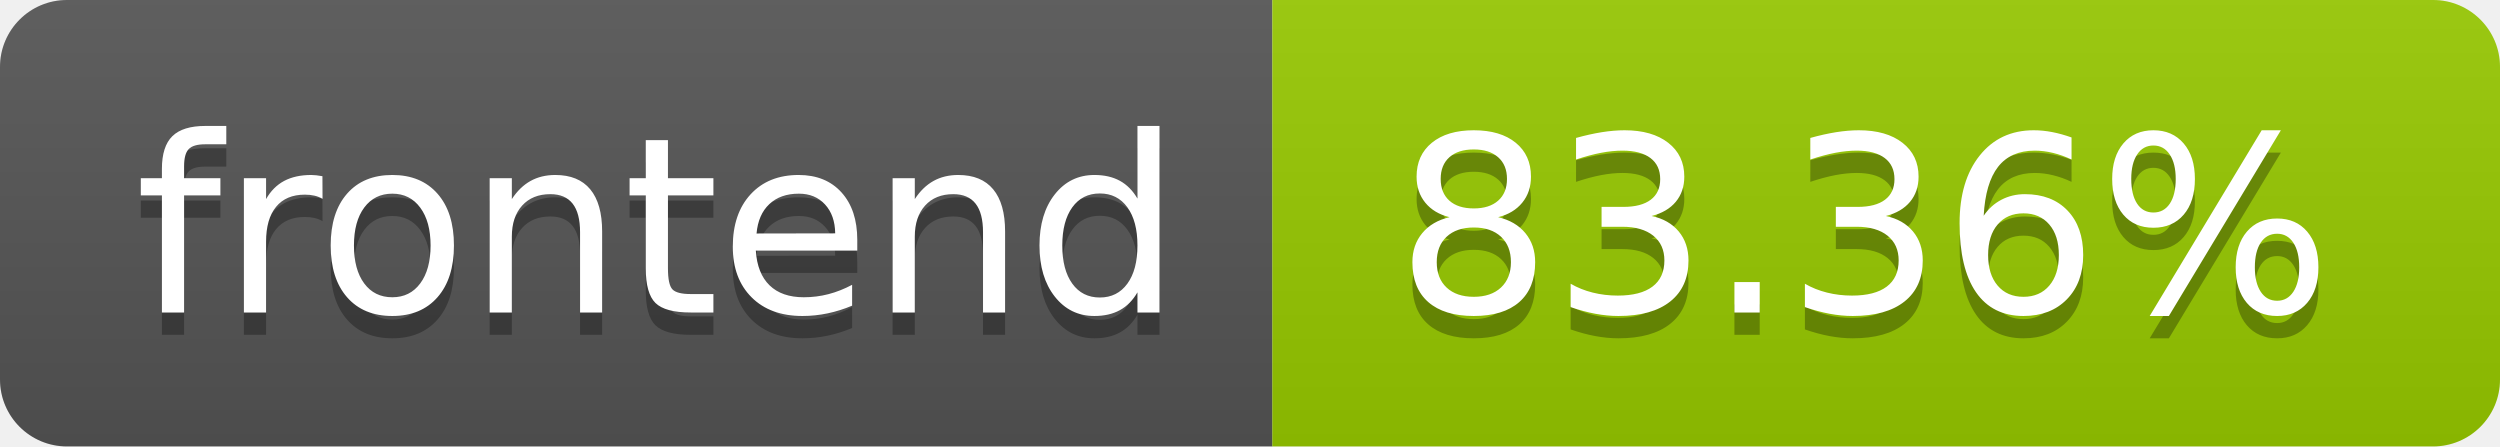
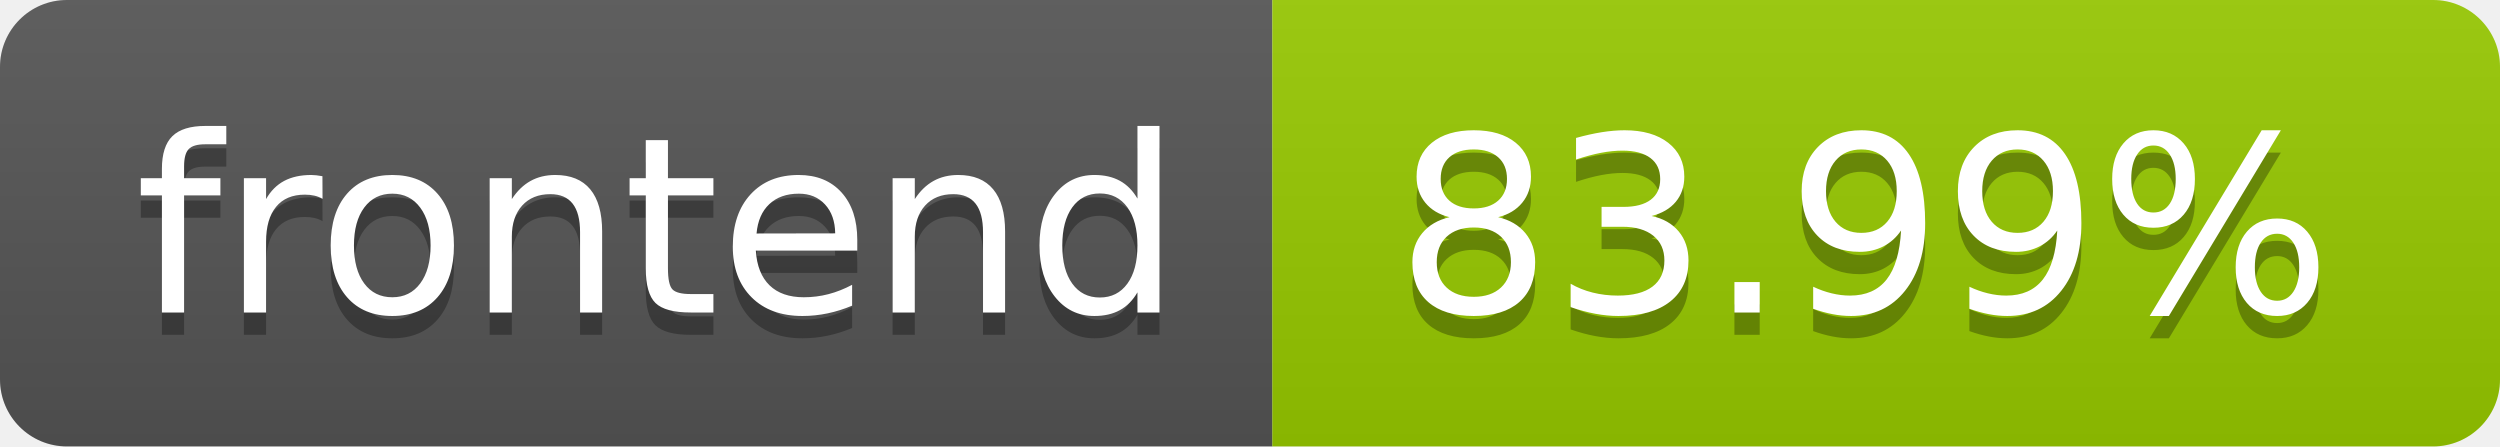
- <svg xmlns="http://www.w3.org/2000/svg" width="112" height="20" role="img" aria-label="frontend: 83.36%">
+ <svg xmlns="http://www.w3.org/2000/svg" width="112" height="20" role="img" aria-label="frontend: 83.99%">
  <linearGradient id="s" x2="0" y2="100%">
    <stop offset="0" stop-color="#bbb" stop-opacity=".1" />
    <stop offset="1" stop-opacity=".1" />
  </linearGradient>
  <clipPath id="r">
    <rect width="112" height="20" rx="3" fill="#fff" />
  </clipPath>
  <g clip-path="url(#r)">
    <rect width="57" height="20" fill="#555" />
    <rect x="57" width="55" height="20" fill="#97ca00" />
    <rect width="112" height="20" fill="url(#s)" />
  </g>
  <g fill="#fff" text-anchor="middle" font-family="Verdana,Geneva,DejaVu Sans,sans-serif" text-rendering="geometricPrecision" font-size="110">
    <text aria-hidden="true" x="295.0" y="150" fill="#010101" fill-opacity=".3" transform="scale(.1)" textLength="470">frontend</text>
    <text x="295.0" y="140" transform="scale(.1)" fill="#fff" textLength="470">frontend</text>
-     <text aria-hidden="true" x="835.0" y="150" fill="#010101" fill-opacity=".3" transform="scale(.1)" textLength="450">83.36%</text>
-     <text x="835.0" y="140" transform="scale(.1)" fill="#fff" textLength="450">83.36%</text>
+     <text aria-hidden="true" x="835.0" y="150" fill="#010101" fill-opacity=".3" transform="scale(.1)" textLength="450">83.99%</text>
+     <text x="835.0" y="140" transform="scale(.1)" fill="#fff" textLength="450">83.99%</text>
  </g>
</svg>
